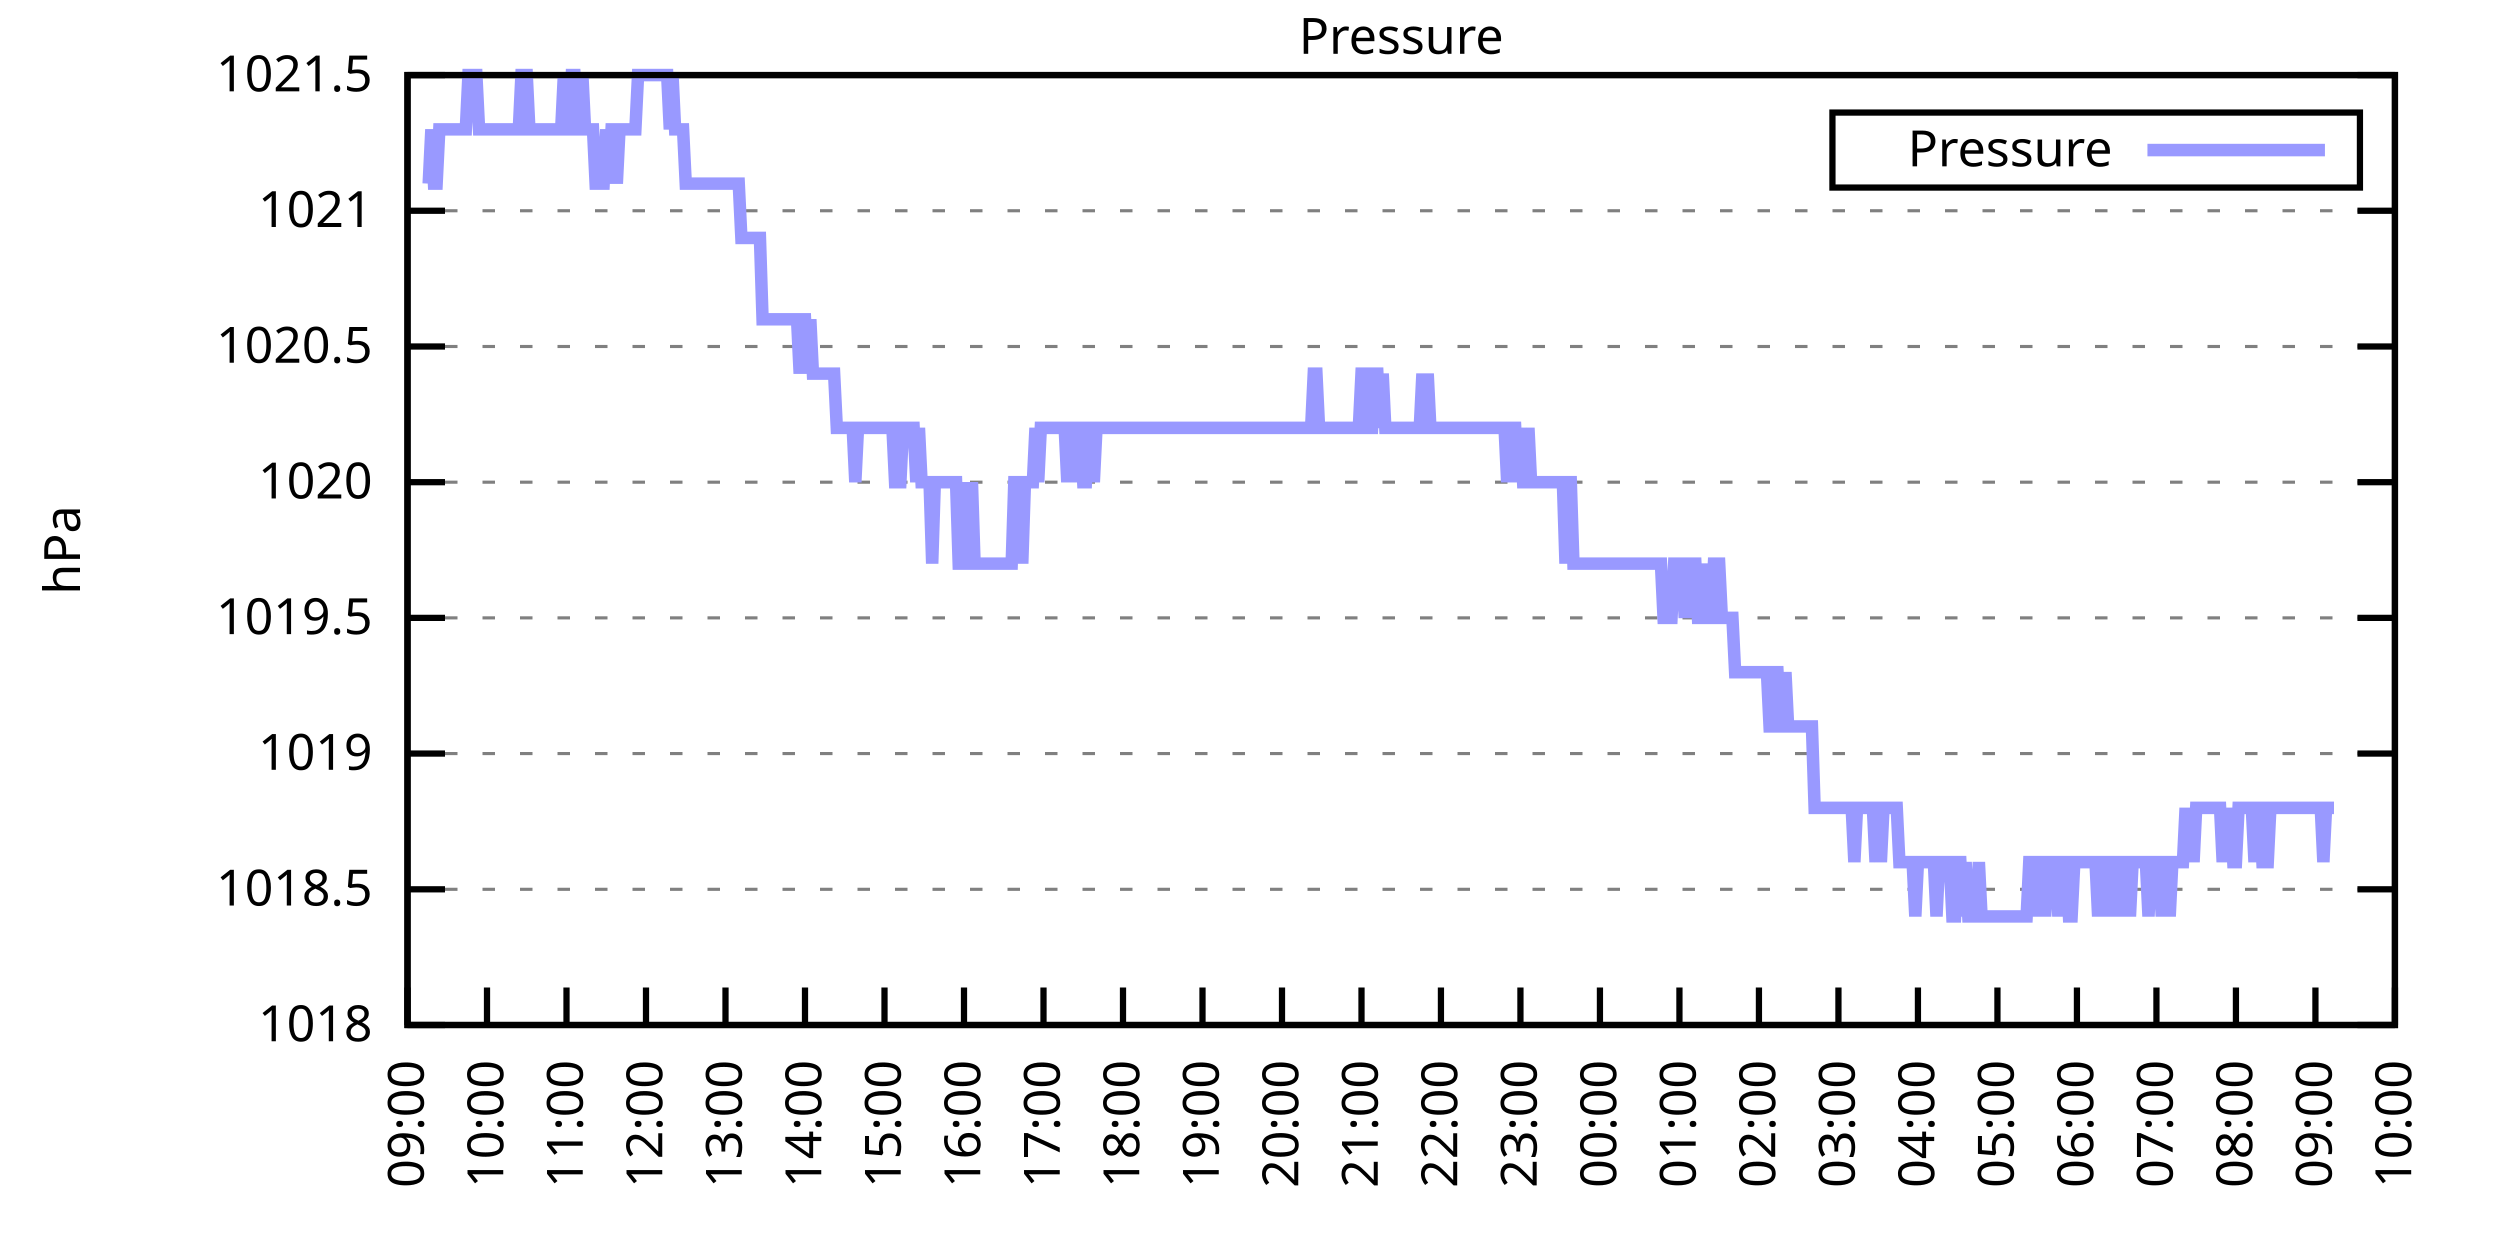
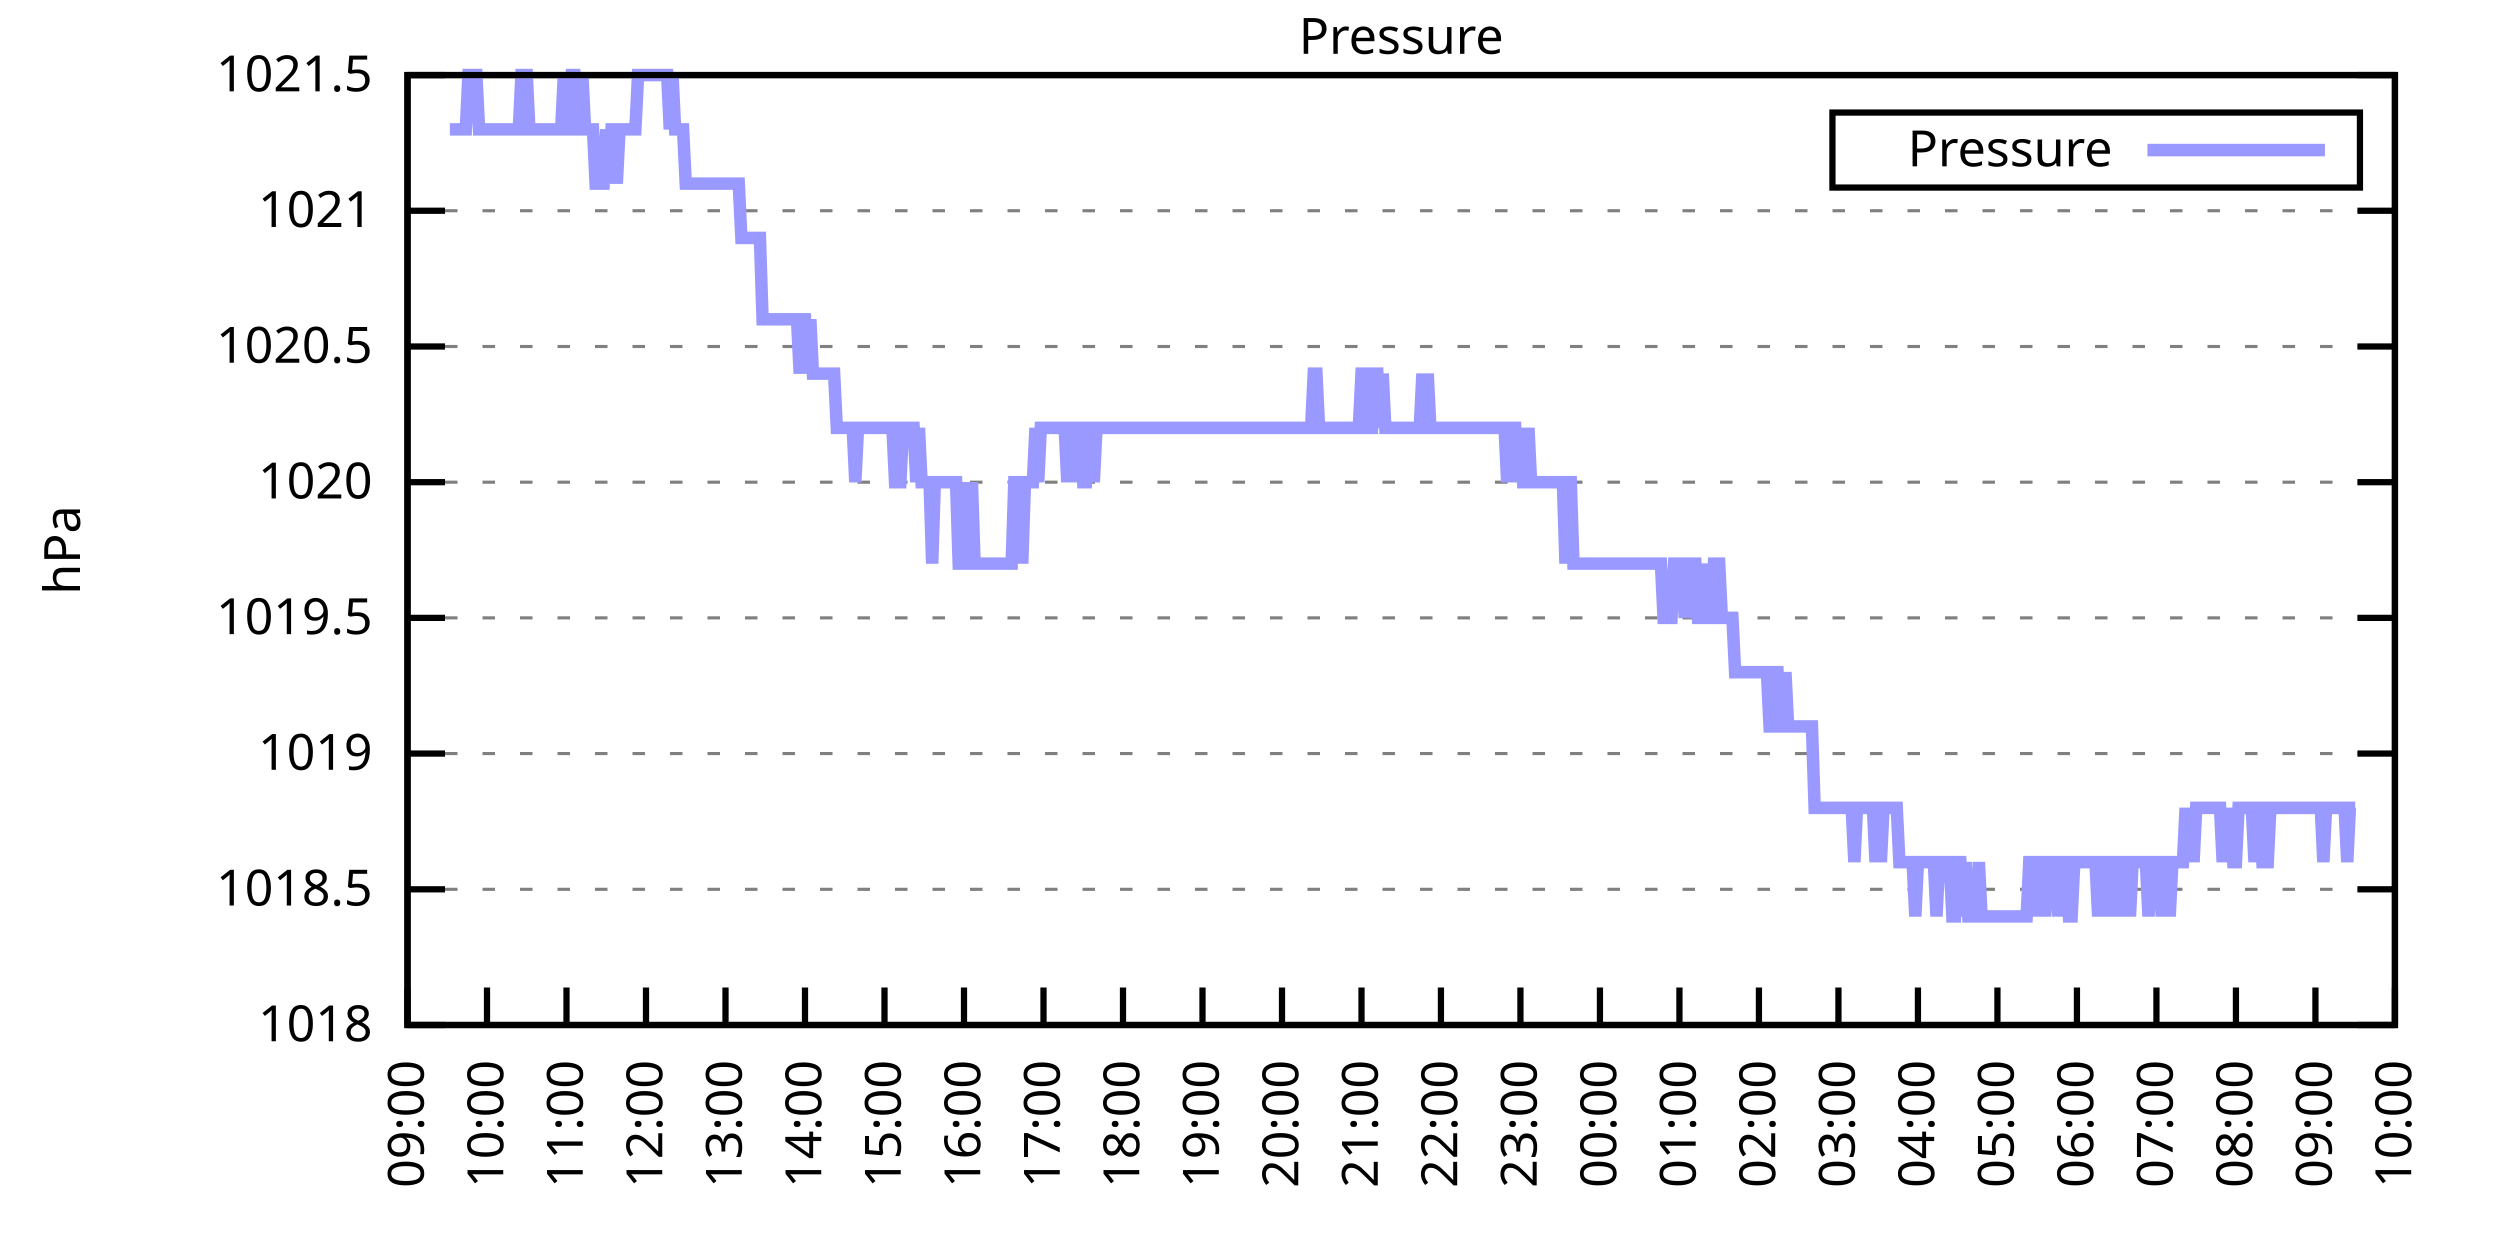
<svg xmlns="http://www.w3.org/2000/svg" xmlns:xlink="http://www.w3.org/1999/xlink" width="400" height="200" viewBox="0 0 400 200">
  <g id="gnuplot_canvas">
    <rect x="0" y="0" width="400" height="200" fill="none" />
    <defs>
      <circle id="gpDot" r="0.5" stroke-width="0.5" stroke="currentColor" />
      <path id="gpPt0" stroke-width="0.333" stroke="currentColor" d="M-1,0 h2 M0,-1 v2" />
      <path id="gpPt1" stroke-width="0.333" stroke="currentColor" d="M-1,-1 L1,1 M1,-1 L-1,1" />
      <path id="gpPt2" stroke-width="0.333" stroke="currentColor" d="M-1,0 L1,0 M0,-1 L0,1 M-1,-1 L1,1 M-1,1 L1,-1" />
      <rect id="gpPt3" stroke-width="0.333" stroke="currentColor" x="-1" y="-1" width="2" height="2" />
      <rect id="gpPt4" stroke-width="0.333" stroke="currentColor" fill="currentColor" x="-1" y="-1" width="2" height="2" />
      <circle id="gpPt5" stroke-width="0.333" stroke="currentColor" cx="0" cy="0" r="1" />
      <use xlink:href="#gpPt5" id="gpPt6" fill="currentColor" stroke="none" />
      <path id="gpPt7" stroke-width="0.333" stroke="currentColor" d="M0,-1.33 L-1.33,0.67 L1.33,0.67 z" />
      <use xlink:href="#gpPt7" id="gpPt8" fill="currentColor" stroke="none" />
      <use xlink:href="#gpPt7" id="gpPt9" stroke="currentColor" transform="rotate(180)" />
      <use xlink:href="#gpPt9" id="gpPt10" fill="currentColor" stroke="none" />
      <use xlink:href="#gpPt3" id="gpPt11" stroke="currentColor" transform="rotate(45)" />
      <use xlink:href="#gpPt11" id="gpPt12" fill="currentColor" stroke="none" />
      <path id="gpPt13" stroke-width="0.333" stroke="currentColor" d="M0,1.330 L1.265,0.411 L0.782,-1.067 L-0.782,-1.076 L-1.265,0.411 z" />
      <use xlink:href="#gpPt13" id="gpPt14" fill="currentColor" stroke="none" />
      <filter id="textbox" filterUnits="objectBoundingBox" x="0" y="0" height="1" width="1">
        <feFlood flood-color="white" flood-opacity="1" result="bgnd" />
        <feComposite in="SourceGraphic" in2="bgnd" operator="atop" />
      </filter>
      <filter id="greybox" filterUnits="objectBoundingBox" x="0" y="0" height="1" width="1">
        <feFlood flood-color="lightgrey" flood-opacity="1" result="grey" />
        <feComposite in="SourceGraphic" in2="grey" operator="atop" />
      </filter>
    </defs>
    <g fill="none" color="white" stroke="currentColor" stroke-width="1.00" stroke-linecap="butt" stroke-linejoin="miter">
</g>
    <g fill="none" color="black" stroke="currentColor" stroke-width="1.00" stroke-linecap="butt" stroke-linejoin="miter">
      <g stroke="none" shape-rendering="crispEdges">
        <polygon fill="rgb(255, 255, 255)" points="65.20,164.00 383.18,164.00 383.18,12.02 65.20,12.02 " />
      </g>
    </g>
    <g fill="none" color="black" stroke="currentColor" stroke-width="1.00" stroke-linecap="butt" stroke-linejoin="miter">
</g>
    <g fill="none" color="black" stroke="black" stroke-width="0.50" stroke-linecap="butt" stroke-linejoin="miter">
</g>
    <g fill="none" color="gray" stroke="currentColor" stroke-width="0.50" stroke-linecap="butt" stroke-linejoin="miter">
      <path stroke="gray" stroke-dasharray="2,4" class="gridline" d="M65.20,164.00 L383.19,164.00  " />
    </g>
    <g fill="none" color="gray" stroke="gray" stroke-width="1.00" stroke-linecap="butt" stroke-linejoin="miter">
</g>
    <g fill="none" color="black" stroke="currentColor" stroke-width="1.00" stroke-linecap="butt" stroke-linejoin="miter">
      <path stroke="black" d="M65.20,164.00 L71.20,164.00 M383.19,164.00 L377.19,164.00  " />
      <g transform="translate(59.60,166.60)" stroke="none" fill="black" font-family="Sans" font-size="8.00" text-anchor="end">
        <text>
          <tspan font-family="Sans"> 1018</tspan>
        </text>
      </g>
    </g>
    <g fill="none" color="black" stroke="currentColor" stroke-width="1.00" stroke-linecap="butt" stroke-linejoin="miter">
</g>
    <g fill="none" color="black" stroke="black" stroke-width="0.50" stroke-linecap="butt" stroke-linejoin="miter">
</g>
    <g fill="none" color="gray" stroke="currentColor" stroke-width="0.50" stroke-linecap="butt" stroke-linejoin="miter">
      <path stroke="gray" stroke-dasharray="2,4" class="gridline" d="M65.20,142.29 L383.19,142.29  " />
    </g>
    <g fill="none" color="gray" stroke="gray" stroke-width="1.00" stroke-linecap="butt" stroke-linejoin="miter">
</g>
    <g fill="none" color="black" stroke="currentColor" stroke-width="1.00" stroke-linecap="butt" stroke-linejoin="miter">
      <path stroke="black" d="M65.20,142.29 L71.20,142.29 M383.19,142.29 L377.19,142.29  " />
      <g transform="translate(59.60,144.89)" stroke="none" fill="black" font-family="Sans" font-size="8.00" text-anchor="end">
        <text>
          <tspan font-family="Sans"> 1018.5</tspan>
        </text>
      </g>
    </g>
    <g fill="none" color="black" stroke="currentColor" stroke-width="1.00" stroke-linecap="butt" stroke-linejoin="miter">
</g>
    <g fill="none" color="black" stroke="black" stroke-width="0.50" stroke-linecap="butt" stroke-linejoin="miter">
</g>
    <g fill="none" color="gray" stroke="currentColor" stroke-width="0.50" stroke-linecap="butt" stroke-linejoin="miter">
      <path stroke="gray" stroke-dasharray="2,4" class="gridline" d="M65.20,120.57 L383.19,120.57  " />
    </g>
    <g fill="none" color="gray" stroke="gray" stroke-width="1.00" stroke-linecap="butt" stroke-linejoin="miter">
</g>
    <g fill="none" color="black" stroke="currentColor" stroke-width="1.00" stroke-linecap="butt" stroke-linejoin="miter">
      <path stroke="black" d="M65.20,120.57 L71.20,120.57 M383.19,120.57 L377.19,120.57  " />
      <g transform="translate(59.60,123.17)" stroke="none" fill="black" font-family="Sans" font-size="8.00" text-anchor="end">
        <text>
          <tspan font-family="Sans"> 1019</tspan>
        </text>
      </g>
    </g>
    <g fill="none" color="black" stroke="currentColor" stroke-width="1.00" stroke-linecap="butt" stroke-linejoin="miter">
</g>
    <g fill="none" color="black" stroke="black" stroke-width="0.50" stroke-linecap="butt" stroke-linejoin="miter">
</g>
    <g fill="none" color="gray" stroke="currentColor" stroke-width="0.50" stroke-linecap="butt" stroke-linejoin="miter">
      <path stroke="gray" stroke-dasharray="2,4" class="gridline" d="M65.20,98.86 L383.19,98.86  " />
    </g>
    <g fill="none" color="gray" stroke="gray" stroke-width="1.00" stroke-linecap="butt" stroke-linejoin="miter">
</g>
    <g fill="none" color="black" stroke="currentColor" stroke-width="1.00" stroke-linecap="butt" stroke-linejoin="miter">
      <path stroke="black" d="M65.20,98.86 L71.20,98.86 M383.19,98.86 L377.19,98.86  " />
      <g transform="translate(59.60,101.46)" stroke="none" fill="black" font-family="Sans" font-size="8.00" text-anchor="end">
        <text>
          <tspan font-family="Sans"> 1019.5</tspan>
        </text>
      </g>
    </g>
    <g fill="none" color="black" stroke="currentColor" stroke-width="1.00" stroke-linecap="butt" stroke-linejoin="miter">
</g>
    <g fill="none" color="black" stroke="black" stroke-width="0.50" stroke-linecap="butt" stroke-linejoin="miter">
</g>
    <g fill="none" color="gray" stroke="currentColor" stroke-width="0.50" stroke-linecap="butt" stroke-linejoin="miter">
      <path stroke="gray" stroke-dasharray="2,4" class="gridline" d="M65.20,77.15 L383.19,77.15  " />
    </g>
    <g fill="none" color="gray" stroke="gray" stroke-width="1.00" stroke-linecap="butt" stroke-linejoin="miter">
</g>
    <g fill="none" color="black" stroke="currentColor" stroke-width="1.00" stroke-linecap="butt" stroke-linejoin="miter">
      <path stroke="black" d="M65.20,77.15 L71.20,77.15 M383.19,77.15 L377.19,77.15  " />
      <g transform="translate(59.60,79.75)" stroke="none" fill="black" font-family="Sans" font-size="8.00" text-anchor="end">
        <text>
          <tspan font-family="Sans"> 1020</tspan>
        </text>
      </g>
    </g>
    <g fill="none" color="black" stroke="currentColor" stroke-width="1.00" stroke-linecap="butt" stroke-linejoin="miter">
</g>
    <g fill="none" color="black" stroke="black" stroke-width="0.50" stroke-linecap="butt" stroke-linejoin="miter">
</g>
    <g fill="none" color="gray" stroke="currentColor" stroke-width="0.50" stroke-linecap="butt" stroke-linejoin="miter">
      <path stroke="gray" stroke-dasharray="2,4" class="gridline" d="M65.20,55.44 L383.19,55.44  " />
    </g>
    <g fill="none" color="gray" stroke="gray" stroke-width="1.00" stroke-linecap="butt" stroke-linejoin="miter">
</g>
    <g fill="none" color="black" stroke="currentColor" stroke-width="1.00" stroke-linecap="butt" stroke-linejoin="miter">
      <path stroke="black" d="M65.20,55.44 L71.20,55.44 M383.19,55.44 L377.19,55.44  " />
      <g transform="translate(59.60,58.04)" stroke="none" fill="black" font-family="Sans" font-size="8.00" text-anchor="end">
        <text>
          <tspan font-family="Sans"> 1020.5</tspan>
        </text>
      </g>
    </g>
    <g fill="none" color="black" stroke="currentColor" stroke-width="1.00" stroke-linecap="butt" stroke-linejoin="miter">
</g>
    <g fill="none" color="black" stroke="black" stroke-width="0.50" stroke-linecap="butt" stroke-linejoin="miter">
</g>
    <g fill="none" color="gray" stroke="currentColor" stroke-width="0.50" stroke-linecap="butt" stroke-linejoin="miter">
      <path stroke="gray" stroke-dasharray="2,4" class="gridline" d="M65.20,33.72 L383.19,33.72  " />
    </g>
    <g fill="none" color="gray" stroke="gray" stroke-width="1.00" stroke-linecap="butt" stroke-linejoin="miter">
</g>
    <g fill="none" color="black" stroke="currentColor" stroke-width="1.00" stroke-linecap="butt" stroke-linejoin="miter">
      <path stroke="black" d="M65.20,33.72 L71.20,33.72 M383.19,33.72 L377.19,33.72  " />
      <g transform="translate(59.60,36.32)" stroke="none" fill="black" font-family="Sans" font-size="8.00" text-anchor="end">
        <text>
          <tspan font-family="Sans"> 1021</tspan>
        </text>
      </g>
    </g>
    <g fill="none" color="black" stroke="currentColor" stroke-width="1.00" stroke-linecap="butt" stroke-linejoin="miter">
</g>
    <g fill="none" color="black" stroke="black" stroke-width="0.50" stroke-linecap="butt" stroke-linejoin="miter">
</g>
    <g fill="none" color="gray" stroke="currentColor" stroke-width="0.50" stroke-linecap="butt" stroke-linejoin="miter">
      <path stroke="gray" stroke-dasharray="2,4" class="gridline" d="M65.20,12.01 L383.19,12.01  " />
    </g>
    <g fill="none" color="gray" stroke="gray" stroke-width="1.00" stroke-linecap="butt" stroke-linejoin="miter">
</g>
    <g fill="none" color="black" stroke="currentColor" stroke-width="1.00" stroke-linecap="butt" stroke-linejoin="miter">
      <path stroke="black" d="M65.20,12.01 L71.20,12.01 M383.19,12.01 L377.19,12.01  " />
      <g transform="translate(59.60,14.61)" stroke="none" fill="black" font-family="Sans" font-size="8.00" text-anchor="end">
        <text>
          <tspan font-family="Sans"> 1021.5</tspan>
        </text>
      </g>
    </g>
    <g fill="none" color="black" stroke="currentColor" stroke-width="1.00" stroke-linecap="butt" stroke-linejoin="miter">
      <path stroke="black" d="M65.20,164.00 L65.20,158.00  " />
      <g transform="translate(67.80,169.60) rotate(270.00)" stroke="none" fill="black" font-family="Sans" font-size="8.00" text-anchor="end">
        <text>
          <tspan font-family="Sans">09:00</tspan>
        </text>
      </g>
    </g>
    <g fill="none" color="black" stroke="currentColor" stroke-width="1.00" stroke-linecap="butt" stroke-linejoin="miter">
      <path stroke="black" d="M77.92,164.00 L77.92,158.00  " />
      <g transform="translate(80.52,169.60) rotate(270.00)" stroke="none" fill="black" font-family="Sans" font-size="8.00" text-anchor="end">
        <text>
          <tspan font-family="Sans">10:00</tspan>
        </text>
      </g>
    </g>
    <g fill="none" color="black" stroke="currentColor" stroke-width="1.00" stroke-linecap="butt" stroke-linejoin="miter">
      <path stroke="black" d="M90.64,164.00 L90.64,158.00  " />
      <g transform="translate(93.24,169.60) rotate(270.00)" stroke="none" fill="black" font-family="Sans" font-size="8.00" text-anchor="end">
        <text>
          <tspan font-family="Sans">11:00</tspan>
        </text>
      </g>
    </g>
    <g fill="none" color="black" stroke="currentColor" stroke-width="1.00" stroke-linecap="butt" stroke-linejoin="miter">
      <path stroke="black" d="M103.36,164.00 L103.36,158.00  " />
      <g transform="translate(105.96,169.60) rotate(270.00)" stroke="none" fill="black" font-family="Sans" font-size="8.00" text-anchor="end">
        <text>
          <tspan font-family="Sans">12:00</tspan>
        </text>
      </g>
    </g>
    <g fill="none" color="black" stroke="currentColor" stroke-width="1.00" stroke-linecap="butt" stroke-linejoin="miter">
      <path stroke="black" d="M116.08,164.00 L116.08,158.00  " />
      <g transform="translate(118.68,169.60) rotate(270.00)" stroke="none" fill="black" font-family="Sans" font-size="8.00" text-anchor="end">
        <text>
          <tspan font-family="Sans">13:00</tspan>
        </text>
      </g>
    </g>
    <g fill="none" color="black" stroke="currentColor" stroke-width="1.00" stroke-linecap="butt" stroke-linejoin="miter">
      <path stroke="black" d="M128.80,164.00 L128.80,158.00  " />
      <g transform="translate(131.40,169.60) rotate(270.00)" stroke="none" fill="black" font-family="Sans" font-size="8.00" text-anchor="end">
        <text>
          <tspan font-family="Sans">14:00</tspan>
        </text>
      </g>
    </g>
    <g fill="none" color="black" stroke="currentColor" stroke-width="1.00" stroke-linecap="butt" stroke-linejoin="miter">
      <path stroke="black" d="M141.52,164.00 L141.52,158.00  " />
      <g transform="translate(144.12,169.60) rotate(270.00)" stroke="none" fill="black" font-family="Sans" font-size="8.00" text-anchor="end">
        <text>
          <tspan font-family="Sans">15:00</tspan>
        </text>
      </g>
    </g>
    <g fill="none" color="black" stroke="currentColor" stroke-width="1.00" stroke-linecap="butt" stroke-linejoin="miter">
      <path stroke="black" d="M154.24,164.00 L154.24,158.00  " />
      <g transform="translate(156.84,169.60) rotate(270.00)" stroke="none" fill="black" font-family="Sans" font-size="8.00" text-anchor="end">
        <text>
          <tspan font-family="Sans">16:00</tspan>
        </text>
      </g>
    </g>
    <g fill="none" color="black" stroke="currentColor" stroke-width="1.00" stroke-linecap="butt" stroke-linejoin="miter">
      <path stroke="black" d="M166.96,164.00 L166.96,158.00  " />
      <g transform="translate(169.56,169.60) rotate(270.00)" stroke="none" fill="black" font-family="Sans" font-size="8.00" text-anchor="end">
        <text>
          <tspan font-family="Sans">17:00</tspan>
        </text>
      </g>
    </g>
    <g fill="none" color="black" stroke="currentColor" stroke-width="1.00" stroke-linecap="butt" stroke-linejoin="miter">
      <path stroke="black" d="M179.68,164.00 L179.68,158.00  " />
      <g transform="translate(182.28,169.60) rotate(270.00)" stroke="none" fill="black" font-family="Sans" font-size="8.00" text-anchor="end">
        <text>
          <tspan font-family="Sans">18:00</tspan>
        </text>
      </g>
    </g>
    <g fill="none" color="black" stroke="currentColor" stroke-width="1.00" stroke-linecap="butt" stroke-linejoin="miter">
      <path stroke="black" d="M192.40,164.00 L192.40,158.00  " />
      <g transform="translate(195.00,169.60) rotate(270.00)" stroke="none" fill="black" font-family="Sans" font-size="8.00" text-anchor="end">
        <text>
          <tspan font-family="Sans">19:00</tspan>
        </text>
      </g>
    </g>
    <g fill="none" color="black" stroke="currentColor" stroke-width="1.00" stroke-linecap="butt" stroke-linejoin="miter">
      <path stroke="black" d="M205.12,164.00 L205.12,158.00  " />
      <g transform="translate(207.72,169.60) rotate(270.00)" stroke="none" fill="black" font-family="Sans" font-size="8.00" text-anchor="end">
        <text>
          <tspan font-family="Sans">20:00</tspan>
        </text>
      </g>
    </g>
    <g fill="none" color="black" stroke="currentColor" stroke-width="1.00" stroke-linecap="butt" stroke-linejoin="miter">
      <path stroke="black" d="M217.84,164.00 L217.84,158.00  " />
      <g transform="translate(220.44,169.60) rotate(270.00)" stroke="none" fill="black" font-family="Sans" font-size="8.00" text-anchor="end">
        <text>
          <tspan font-family="Sans">21:00</tspan>
        </text>
      </g>
    </g>
    <g fill="none" color="black" stroke="currentColor" stroke-width="1.00" stroke-linecap="butt" stroke-linejoin="miter">
      <path stroke="black" d="M230.55,164.00 L230.55,158.00  " />
      <g transform="translate(233.15,169.60) rotate(270.00)" stroke="none" fill="black" font-family="Sans" font-size="8.00" text-anchor="end">
        <text>
          <tspan font-family="Sans">22:00</tspan>
        </text>
      </g>
    </g>
    <g fill="none" color="black" stroke="currentColor" stroke-width="1.00" stroke-linecap="butt" stroke-linejoin="miter">
      <path stroke="black" d="M243.27,164.00 L243.27,158.00  " />
      <g transform="translate(245.87,169.60) rotate(270.00)" stroke="none" fill="black" font-family="Sans" font-size="8.00" text-anchor="end">
        <text>
          <tspan font-family="Sans">23:00</tspan>
        </text>
      </g>
    </g>
    <g fill="none" color="black" stroke="currentColor" stroke-width="1.00" stroke-linecap="butt" stroke-linejoin="miter">
      <path stroke="black" d="M255.99,164.00 L255.99,158.00  " />
      <g transform="translate(258.59,169.60) rotate(270.00)" stroke="none" fill="black" font-family="Sans" font-size="8.00" text-anchor="end">
        <text>
          <tspan font-family="Sans">00:00</tspan>
        </text>
      </g>
    </g>
    <g fill="none" color="black" stroke="currentColor" stroke-width="1.00" stroke-linecap="butt" stroke-linejoin="miter">
      <path stroke="black" d="M268.71,164.00 L268.71,158.00  " />
      <g transform="translate(271.31,169.60) rotate(270.00)" stroke="none" fill="black" font-family="Sans" font-size="8.00" text-anchor="end">
        <text>
          <tspan font-family="Sans">01:00</tspan>
        </text>
      </g>
    </g>
    <g fill="none" color="black" stroke="currentColor" stroke-width="1.00" stroke-linecap="butt" stroke-linejoin="miter">
      <path stroke="black" d="M281.43,164.00 L281.43,158.00  " />
      <g transform="translate(284.03,169.60) rotate(270.00)" stroke="none" fill="black" font-family="Sans" font-size="8.00" text-anchor="end">
        <text>
          <tspan font-family="Sans">02:00</tspan>
        </text>
      </g>
    </g>
    <g fill="none" color="black" stroke="currentColor" stroke-width="1.00" stroke-linecap="butt" stroke-linejoin="miter">
      <path stroke="black" d="M294.15,164.00 L294.15,158.00  " />
      <g transform="translate(296.75,169.60) rotate(270.00)" stroke="none" fill="black" font-family="Sans" font-size="8.00" text-anchor="end">
        <text>
          <tspan font-family="Sans">03:00</tspan>
        </text>
      </g>
    </g>
    <g fill="none" color="black" stroke="currentColor" stroke-width="1.00" stroke-linecap="butt" stroke-linejoin="miter">
      <path stroke="black" d="M306.87,164.00 L306.87,158.00  " />
      <g transform="translate(309.47,169.60) rotate(270.00)" stroke="none" fill="black" font-family="Sans" font-size="8.00" text-anchor="end">
        <text>
          <tspan font-family="Sans">04:00</tspan>
        </text>
      </g>
    </g>
    <g fill="none" color="black" stroke="currentColor" stroke-width="1.00" stroke-linecap="butt" stroke-linejoin="miter">
      <path stroke="black" d="M319.59,164.00 L319.59,158.00  " />
      <g transform="translate(322.19,169.60) rotate(270.00)" stroke="none" fill="black" font-family="Sans" font-size="8.00" text-anchor="end">
        <text>
          <tspan font-family="Sans">05:00</tspan>
        </text>
      </g>
    </g>
    <g fill="none" color="black" stroke="currentColor" stroke-width="1.00" stroke-linecap="butt" stroke-linejoin="miter">
      <path stroke="black" d="M332.31,164.00 L332.31,158.00  " />
      <g transform="translate(334.91,169.60) rotate(270.00)" stroke="none" fill="black" font-family="Sans" font-size="8.00" text-anchor="end">
        <text>
          <tspan font-family="Sans">06:00</tspan>
        </text>
      </g>
    </g>
    <g fill="none" color="black" stroke="currentColor" stroke-width="1.00" stroke-linecap="butt" stroke-linejoin="miter">
      <path stroke="black" d="M345.03,164.00 L345.03,158.00  " />
      <g transform="translate(347.63,169.60) rotate(270.00)" stroke="none" fill="black" font-family="Sans" font-size="8.00" text-anchor="end">
        <text>
          <tspan font-family="Sans">07:00</tspan>
        </text>
      </g>
    </g>
    <g fill="none" color="black" stroke="currentColor" stroke-width="1.00" stroke-linecap="butt" stroke-linejoin="miter">
      <path stroke="black" d="M357.75,164.00 L357.75,158.00  " />
      <g transform="translate(360.35,169.60) rotate(270.00)" stroke="none" fill="black" font-family="Sans" font-size="8.00" text-anchor="end">
        <text>
          <tspan font-family="Sans">08:00</tspan>
        </text>
      </g>
    </g>
    <g fill="none" color="black" stroke="currentColor" stroke-width="1.00" stroke-linecap="butt" stroke-linejoin="miter">
      <path stroke="black" d="M370.47,164.00 L370.47,158.00  " />
      <g transform="translate(373.07,169.60) rotate(270.00)" stroke="none" fill="black" font-family="Sans" font-size="8.00" text-anchor="end">
        <text>
          <tspan font-family="Sans">09:00</tspan>
        </text>
      </g>
    </g>
    <g fill="none" color="black" stroke="currentColor" stroke-width="1.00" stroke-linecap="butt" stroke-linejoin="miter">
      <path stroke="black" d="M383.19,164.00 L383.19,158.00  " />
      <g transform="translate(385.79,169.60) rotate(270.00)" stroke="none" fill="black" font-family="Sans" font-size="8.00" text-anchor="end">
        <text>
          <tspan font-family="Sans">10:00</tspan>
        </text>
      </g>
    </g>
    <g fill="none" color="black" stroke="currentColor" stroke-width="1.00" stroke-linecap="butt" stroke-linejoin="miter">
</g>
    <g fill="none" color="black" stroke="currentColor" stroke-width="1.00" stroke-linecap="butt" stroke-linejoin="miter">
      <path stroke="black" d="M65.20,12.01 L65.20,164.00 L383.19,164.00 L383.19,12.01 L65.20,12.01 Z  " />
    </g>
    <g fill="none" color="black" stroke="currentColor" stroke-width="1.00" stroke-linecap="butt" stroke-linejoin="miter">
</g>
    <g fill="none" color="black" stroke="currentColor" stroke-width="1.00" stroke-linecap="butt" stroke-linejoin="miter">
      <path stroke="black" d="M293.19,30.01 L293.19,18.01 L377.59,18.01 L377.59,30.01 L293.19,30.01 Z  " />
    </g>
    <g id="Pressure_plot_1">
      <g fill="none" color="white" stroke="black" stroke-width="2.00" stroke-linecap="butt" stroke-linejoin="miter">
</g>
      <g fill="none" color="black" stroke="currentColor" stroke-width="2.00" stroke-linecap="butt" stroke-linejoin="miter">
        <g transform="translate(337.99,26.61)" stroke="none" fill="black" font-family="Sans" font-size="8.00" text-anchor="end">
          <text>
            <tspan font-family="Sans">Pressure</tspan>
          </text>
        </g>
      </g>
      <g fill="none" color="black" stroke="currentColor" stroke-width="2.00" stroke-linecap="butt" stroke-linejoin="miter">
-         <path stroke="rgb(153, 153, 255)" d="M343.59,24.01 L371.99,24.01 M68.59,29.38 L69.02,20.70 L69.44,29.38 L69.86,29.38 L70.29,20.70 L70.71,20.70   L71.14,20.70 L71.56,20.70 L71.98,20.70 L72.41,20.70 L72.83,20.70 L73.26,20.70 L73.68,20.70 L74.10,20.70   L74.53,20.70 L74.95,12.01 L75.38,12.01 L75.80,12.01 L76.22,12.01 L76.65,20.70 L77.07,20.70 L77.50,20.70   L77.92,20.70 L78.34,20.70 L78.77,20.70 L79.19,20.70 L79.62,20.70 L80.04,20.70 L80.46,20.70 L80.89,20.70   L81.31,20.70 L81.74,20.70 L82.16,20.70 L82.58,20.70 L83.01,20.70 L83.43,12.01 L83.86,12.01 L84.28,12.01   L84.70,20.70 L85.13,20.70 L85.55,20.70 L85.98,20.70 L86.40,20.70 L86.82,20.70 L87.25,20.70 L87.67,20.70   L88.10,20.70 L88.52,20.70 L88.94,20.70 L89.37,20.70 L89.79,20.70 L90.22,12.01 L90.64,20.70 L91.06,20.70   L91.49,12.01 L91.91,12.01 L92.34,20.70 L92.76,20.70 L93.18,12.01 L93.61,20.70 L94.03,20.70 L94.46,20.70   L94.88,20.70 L95.30,29.38 L95.73,29.38 L96.15,29.38 L96.58,29.38 L97.00,20.70 L97.42,29.38 L97.85,20.70   L98.27,20.70 L98.69,29.38 L99.12,20.70 L99.54,20.70 L99.97,20.70 L100.39,20.70 L100.81,20.70 L101.24,20.70   L101.66,20.70 L102.09,12.01 L102.51,12.01 L102.93,12.01 L103.36,12.01 L103.78,12.01 L104.21,12.01 L104.63,12.01   L105.05,12.01 L105.48,12.01 L105.90,12.01 L106.33,12.01 L106.75,12.01 L107.17,20.70 L107.60,12.01 L108.02,20.70   L108.45,20.70 L108.87,20.70 L109.29,20.70 L109.72,29.38 L110.14,29.38 L110.57,29.38 L110.99,29.38 L111.41,29.38   L111.84,29.38 L112.26,29.38 L112.69,29.38 L113.11,29.38 L113.53,29.38 L113.96,29.38 L114.38,29.38 L114.81,29.38   L115.23,29.38 L115.65,29.38 L116.08,29.38 L116.50,29.38 L116.93,29.38 L117.35,29.38 L117.77,29.38 L118.20,29.38   L118.62,38.07 L119.05,38.07 L119.47,38.07 L119.89,38.07 L120.32,38.07 L120.74,38.07 L121.17,38.07 L121.59,38.07   L122.01,51.09 L122.44,51.09 L122.86,51.09 L123.29,51.09 L123.71,51.09 L124.13,51.09 L124.56,51.09 L124.98,51.09   L125.41,51.09 L125.83,51.09 L126.25,51.09 L126.68,51.09 L127.10,51.09 L127.53,51.09 L127.95,59.78 L128.37,51.09   L128.80,51.09 L129.22,59.78 L129.65,51.09 L130.07,59.78 L130.49,59.78 L130.92,59.78 L131.34,59.78 L131.77,59.78   L132.19,59.78 L132.61,59.78 L133.04,59.78 L133.46,59.78 L133.89,68.46 L134.31,68.46 L134.73,68.46 L135.16,68.46   L135.58,68.46 L136.01,68.46 L136.43,68.46 L136.85,77.15 L137.28,68.46 L137.70,68.46 L138.13,68.46 L138.55,68.46   L138.97,68.46 L139.40,68.46 L139.82,68.46 L140.25,68.46 L140.67,68.46 L141.09,68.46 L141.52,68.46 L141.94,68.46   L142.37,68.46 L142.79,68.46 L143.21,77.15 L143.64,77.15 L144.06,77.15 L144.49,68.46 L144.91,68.46 L145.33,68.46   L145.76,68.46 L146.18,68.46 L146.61,77.15 L147.03,68.46 L147.45,77.15 L147.88,77.15 L148.30,77.15 L148.73,77.15   L149.15,90.18 L149.57,77.15 L150.00,77.15 L150.42,77.15 L150.85,77.15 L151.27,77.15 L151.69,77.15 L152.12,77.15   L152.54,77.15 L152.97,77.15 L153.39,90.18 L153.81,90.18 L154.24,77.15 L154.66,90.18 L155.09,90.18 L155.51,77.15   L155.93,90.18 L156.36,90.18 L156.78,90.18 L157.21,90.18 L157.63,90.18 L158.05,90.18 L158.48,90.18 L158.90,90.18   L159.33,90.18 L159.75,90.18 L160.17,90.18 L160.60,90.18 L161.02,90.18 L161.44,90.18 L161.87,90.18 L162.29,77.15   L162.72,77.15 L163.14,77.15 L163.56,90.18 L163.99,77.15 L164.41,77.15 L164.84,77.15 L165.26,77.15 L165.68,68.46   L166.11,77.15 L166.53,68.46 L166.96,68.46 L167.38,68.46 L167.80,68.46 L168.23,68.46 L168.65,68.46 L169.08,68.46   L169.50,68.46 L169.92,68.46 L170.35,68.46 L170.77,77.15 L171.20,68.46 L171.62,68.46 L172.04,77.15 L172.47,68.46   L172.89,68.46 L173.32,77.15 L173.74,77.15 L174.16,68.46 L174.59,68.46 L175.01,77.15 L175.44,68.46 L175.86,68.46   L176.28,68.46 L176.71,68.46 L177.13,68.46 L177.56,68.46 L177.98,68.46 L178.40,68.46 L178.83,68.46 L179.25,68.46   L179.68,68.46 L180.10,68.46 L180.52,68.46 L180.95,68.46 L181.37,68.46 L181.80,68.46 L182.22,68.46 L182.64,68.46   L183.07,68.46 L183.49,68.46 L183.92,68.46 L184.34,68.46 L184.76,68.46 L185.19,68.46 L185.61,68.46 L186.04,68.46   L186.46,68.46 L186.88,68.46 L187.31,68.46 L187.73,68.46 L188.16,68.46 L188.58,68.46 L189.00,68.46 L189.43,68.46   L189.85,68.46 L190.28,68.46 L190.70,68.46 L191.12,68.46 L191.55,68.46 L191.97,68.46 L192.40,68.46 L192.82,68.46   L193.24,68.46 L193.67,68.46 L194.09,68.46 L194.52,68.46 L194.94,68.46 L195.36,68.46 L195.79,68.46 L196.21,68.46   L196.64,68.46 L197.06,68.46 L197.48,68.46 L197.91,68.46 L198.33,68.46 L198.76,68.46 L199.18,68.46 L199.60,68.46   L200.03,68.46 L200.45,68.46 L200.88,68.46 L201.30,68.46 L201.72,68.46 L202.15,68.46 L202.57,68.46 L203.00,68.46   L203.42,68.46 L203.84,68.46 L204.27,68.46 L204.69,68.46 L205.12,68.46 L205.54,68.46 L205.96,68.46 L206.39,68.46   L206.81,68.46 L207.24,68.46 L207.66,68.46 L208.08,68.46 L208.51,68.46 L208.93,68.46 L209.36,68.46 L209.78,68.46   L210.20,59.78 L210.63,59.78 L211.05,68.46 L211.48,68.46 L211.90,68.46 L212.32,68.46 L212.75,68.46 L213.17,68.46   L213.60,68.46 L214.02,68.46 L214.44,68.46 L214.87,68.46 L215.29,68.46 L215.72,68.46 L216.14,68.46 L216.56,68.46   L216.99,68.46 L217.41,68.46 L217.84,59.78 L218.26,59.78 L218.68,68.46 L219.11,68.46 L219.53,68.46 L219.96,59.78   L220.38,59.78 L220.80,68.46 L221.23,59.78 L221.65,68.46 L222.08,68.46 L222.50,68.46 L222.92,68.46 L223.35,68.46   L223.77,68.46 L224.20,68.46 L224.62,68.46 L225.04,68.46 L225.47,68.46 L225.89,68.46 L226.31,68.46 L226.74,68.46   L227.16,68.46 L227.59,59.78 L228.01,68.46 L228.43,59.78 L228.86,68.46 L229.28,68.46 L229.71,68.46 L230.13,68.46   L230.55,68.46 L230.98,68.46 L231.40,68.46 L231.83,68.46 L232.25,68.46 L232.67,68.46 L233.10,68.46 L233.52,68.46   L233.95,68.46 L234.37,68.46 L234.79,68.46 L235.22,68.46 L235.64,68.46 L236.07,68.46 L236.49,68.46 L236.91,68.46   L237.34,68.46 L237.76,68.46 L238.19,68.46 L238.61,68.46 L239.03,68.46 L239.46,68.46 L239.88,68.46 L240.31,68.46   L240.73,68.46 L241.15,77.15 L241.58,68.46 L242.00,68.46 L242.43,68.46 L242.85,77.15 L243.27,68.46 L243.70,77.15   L244.12,77.15 L244.55,68.46 L244.97,77.15 L245.39,77.15 L245.82,77.15 L246.24,77.15 L246.67,77.15 L247.09,77.15   L247.51,77.15 L247.94,77.15 L248.36,77.15 L248.79,77.15 L249.21,77.15 L249.63,77.15 L250.06,77.15 L250.48,90.18   L250.91,77.15 L251.33,77.15 L251.75,90.18 L252.18,90.18 L252.60,90.18 L253.03,90.18 L253.45,90.18 L253.87,90.18   L254.30,90.18 L254.72,90.18 L255.15,90.18 L255.57,90.18 L255.99,90.18 L256.42,90.18 L256.84,90.18 L257.27,90.18   L257.69,90.18 L258.11,90.18 L258.54,90.18 L258.96,90.18 L259.39,90.18 L259.81,90.18 L260.23,90.18 L260.66,90.18   L261.08,90.18 L261.51,90.18 L261.93,90.18 L262.35,90.18 L262.78,90.18 L263.20,90.18 L263.63,90.18 L264.05,90.18   L264.47,90.18 L264.90,90.18 L265.32,90.18 L265.75,90.18 L266.17,98.86 L266.59,98.86 L267.02,98.86 L267.44,98.86   L267.87,90.18 L268.29,90.18 L268.71,90.18 L269.14,90.18 L269.56,98.86 L269.99,90.18 L270.41,98.86 L270.83,90.18   L271.26,90.18 L271.68,98.86 L272.11,98.86 L272.53,98.86 L272.95,90.18 L273.38,98.86 L273.80,98.86 L274.23,90.18   L274.65,90.18 L275.07,90.18 L275.50,98.86 L275.92,98.86 L276.35,98.86 L276.77,98.86 L277.19,98.86 L277.62,107.55   L278.04,107.55 L278.47,107.55 L278.89,107.55 L279.31,107.55 L279.74,107.55 L280.16,107.55 L280.59,107.55 L281.01,107.55   L281.43,107.55 L281.86,107.55 L282.28,107.55 L282.71,107.55 L283.13,116.23 L283.55,116.23 L283.98,107.55 L284.40,107.55   L284.83,116.23 L285.25,116.23 L285.67,107.55 L286.10,116.23 L286.52,116.23 L286.95,116.23 L287.37,116.23 L287.79,116.23   L288.22,116.23 L288.64,116.23 L289.06,116.23 L289.49,116.23 L289.91,116.23 L290.34,129.26 L290.76,129.26 L291.18,129.26   L291.61,129.26 L292.03,129.26 L292.46,129.26 L292.88,129.26 L293.30,129.26 L293.73,129.26 L294.15,129.26 L294.58,129.26   L295.00,129.26 L295.42,129.26 L295.85,129.26 L296.27,129.26 L296.70,137.94 L297.12,129.26 L297.54,129.26 L297.97,129.26   L298.39,129.26 L298.82,129.26 L299.24,129.26 L299.66,129.26 L300.09,137.94 L300.51,129.26 L300.94,137.94 L301.36,129.26   L301.78,129.26 L302.21,129.26 L302.63,129.26 L303.06,129.26 L303.48,129.26 L303.90,137.94 L304.33,137.94 L304.75,137.94   L305.18,137.94 L305.60,137.94 L306.02,137.94 L306.45,146.63 L306.87,137.94 L307.30,137.94 L307.72,137.94 L308.14,137.94   L308.57,137.94 L308.99,137.94 L309.42,137.94 L309.84,146.63 L310.26,137.94 L310.69,137.94 L311.11,137.94 L311.54,137.94   L311.96,137.94 L312.38,146.63 L312.81,146.63 L313.23,137.94 L313.66,137.94 L314.08,146.63 L314.50,137.94 L314.93,146.63   L315.35,146.63 L315.78,146.63 L316.20,146.63 L316.62,137.94 L317.05,146.63 L317.47,146.63 L317.90,146.63 L318.32,146.63   L318.74,146.63 L319.17,146.63 L319.59,146.63 L320.02,146.63 L320.44,146.63 L320.86,146.63 L321.29,146.63 L321.71,146.63   L322.14,146.63 L322.56,146.63 L322.98,146.63 L323.41,146.63 L323.83,146.63 L324.26,146.63 L324.68,137.94 L325.10,137.94   L325.53,146.63 L325.95,137.94 L326.38,137.94 L326.80,137.94 L327.22,146.63 L327.65,137.94 L328.07,137.94 L328.50,137.94   L328.92,137.94 L329.34,146.63 L329.77,137.94 L330.19,137.94 L330.62,137.94 L331.04,146.63 L331.46,146.63 L331.89,137.94   L332.31,137.94 L332.74,137.94 L333.16,137.94 L333.58,137.94 L334.01,137.94 L334.43,137.94 L334.86,137.94 L335.28,137.94   L335.70,146.63 L336.13,137.94 L336.55,146.63 L336.98,137.94 L337.40,137.94 L337.82,146.63 L338.25,137.94 L338.67,137.94   L339.10,146.63 L339.52,137.94 L339.94,137.94 L340.37,137.94 L340.79,146.63 L341.22,137.94 L341.64,137.94 L342.06,137.94   L342.49,137.94 L342.91,137.94 L343.34,137.94 L343.76,146.63 L344.18,137.94 L344.61,137.94 L345.03,137.94 L345.46,137.94   L345.88,146.63 L346.30,137.94 L346.73,137.94 L347.15,146.63 L347.58,137.94 L348.00,137.94 L348.42,137.94 L348.85,137.94   L349.27,137.94 L349.70,129.26 L350.12,137.94 L350.54,129.26 L350.97,137.94 L351.39,129.26 L351.81,129.26 L352.24,129.26   L352.66,129.26 L353.09,129.26 L353.51,129.26 L353.93,129.26 L354.36,129.26 L354.78,129.26 L355.21,129.26 L355.63,137.94   L356.05,129.26 L356.48,137.94 L356.90,129.26 L357.33,137.94 L357.75,137.94 L358.17,129.26 L358.60,129.26 L359.02,129.26   L359.45,129.26 L359.87,129.26 L360.29,129.26 L360.72,137.94 L361.14,129.26 L361.57,129.26 L361.99,137.94 L362.41,137.94   L362.84,137.94 L363.26,129.26 L363.69,129.26 L364.11,129.26 L364.53,129.26 L364.96,129.26 L365.38,129.26 L365.81,129.26   L366.23,129.26 L366.65,129.26 L367.08,129.26 L367.50,129.26 L367.93,129.26 L368.35,129.26 L368.77,129.26 L369.20,129.26   L369.62,129.26 L370.05,129.26 L370.47,129.26 L370.89,129.26 L371.32,129.26 L371.74,137.94 L372.17,129.26 L372.59,129.26   L373.01,129.26 L373.44,129.26  " />
+         <path stroke="rgb(153, 153, 255)" d="M343.59,24.01 L371.99,24.01 M71.98,20.70 L72.41,20.70 L72.83,20.70 L73.26,20.70 L73.68,20.70 L74.10,20.70   L74.53,20.70 L74.95,12.01 L75.38,12.01 L75.80,12.01 L76.22,12.01 L76.65,20.70 L77.07,20.70 L77.50,20.70   L77.92,20.70 L78.34,20.70 L78.77,20.70 L79.19,20.70 L79.62,20.70 L80.04,20.70 L80.46,20.70 L80.89,20.70   L81.31,20.70 L81.74,20.70 L82.16,20.70 L82.58,20.70 L83.01,20.70 L83.43,12.01 L83.86,12.01 L84.28,12.01   L84.70,20.70 L85.13,20.70 L85.55,20.70 L85.98,20.70 L86.40,20.70 L86.82,20.70 L87.25,20.70 L87.67,20.70   L88.10,20.70 L88.52,20.70 L88.94,20.70 L89.37,20.70 L89.79,20.70 L90.22,12.01 L90.64,20.70 L91.06,20.70   L91.49,12.01 L91.91,12.01 L92.34,20.70 L92.76,20.70 L93.18,12.01 L93.61,20.70 L94.03,20.70 L94.46,20.70   L94.88,20.70 L95.30,29.38 L95.73,29.38 L96.15,29.38 L96.58,29.38 L97.00,20.70 L97.42,29.38 L97.85,20.70   L98.27,20.70 L98.69,29.38 L99.12,20.70 L99.54,20.70 L99.97,20.70 L100.39,20.70 L100.81,20.70 L101.24,20.70   L101.66,20.70 L102.09,12.01 L102.51,12.01 L102.93,12.01 L103.36,12.01 L103.78,12.01 L104.21,12.01 L104.63,12.01   L105.05,12.01 L105.48,12.01 L105.90,12.01 L106.33,12.01 L106.75,12.01 L107.17,20.70 L107.60,12.01 L108.02,20.70   L108.45,20.70 L108.87,20.70 L109.29,20.70 L109.72,29.38 L110.14,29.38 L110.57,29.38 L110.99,29.38 L111.41,29.38   L111.84,29.38 L112.26,29.38 L112.69,29.38 L113.11,29.38 L113.53,29.38 L113.96,29.38 L114.38,29.38 L114.81,29.38   L115.23,29.38 L115.65,29.38 L116.08,29.38 L116.50,29.38 L116.93,29.38 L117.35,29.38 L117.77,29.38 L118.20,29.38   L118.62,38.07 L119.05,38.07 L119.47,38.07 L119.89,38.07 L120.32,38.07 L120.74,38.07 L121.17,38.07 L121.59,38.07   L122.01,51.09 L122.44,51.09 L122.86,51.09 L123.29,51.09 L123.71,51.09 L124.13,51.09 L124.56,51.09 L124.98,51.09   L125.41,51.09 L125.83,51.09 L126.25,51.09 L126.68,51.09 L127.10,51.09 L127.53,51.09 L127.95,59.78 L128.37,51.09   L128.80,51.09 L129.22,59.78 L129.65,51.09 L130.07,59.78 L130.49,59.78 L130.92,59.78 L131.34,59.78 L131.77,59.78   L132.19,59.78 L132.61,59.78 L133.04,59.78 L133.46,59.78 L133.89,68.46 L134.31,68.46 L134.73,68.46 L135.16,68.46   L135.58,68.46 L136.01,68.46 L136.43,68.46 L136.85,77.15 L137.28,68.46 L137.70,68.46 L138.13,68.46 L138.55,68.46   L138.97,68.46 L139.40,68.46 L139.82,68.46 L140.25,68.46 L140.67,68.46 L141.09,68.46 L141.52,68.46 L141.94,68.46   L142.37,68.46 L142.79,68.46 L143.21,77.15 L143.64,77.15 L144.06,77.15 L144.49,68.46 L144.91,68.46 L145.33,68.46   L145.76,68.46 L146.18,68.46 L146.61,77.15 L147.03,68.46 L147.45,77.15 L147.88,77.15 L148.30,77.15 L148.73,77.15   L149.15,90.18 L149.57,77.15 L150.00,77.15 L150.42,77.15 L150.85,77.15 L151.27,77.15 L151.69,77.15 L152.12,77.15   L152.54,77.15 L152.97,77.15 L153.39,90.18 L153.81,90.18 L154.24,77.15 L154.66,90.18 L155.09,90.18 L155.51,77.15   L155.93,90.18 L156.36,90.18 L156.78,90.18 L157.21,90.18 L157.63,90.18 L158.05,90.18 L158.48,90.18 L158.90,90.18   L159.33,90.18 L159.75,90.18 L160.17,90.18 L160.60,90.18 L161.02,90.18 L161.44,90.18 L161.87,90.18 L162.29,77.15   L162.72,77.15 L163.14,77.15 L163.56,90.18 L163.99,77.15 L164.41,77.15 L164.84,77.15 L165.26,77.15 L165.68,68.46   L166.11,77.15 L166.53,68.46 L166.96,68.46 L167.38,68.46 L167.80,68.46 L168.23,68.46 L168.65,68.46 L169.08,68.46   L169.50,68.46 L169.92,68.46 L170.35,68.46 L170.77,77.15 L171.20,68.46 L171.62,68.46 L172.04,77.15 L172.47,68.46   L172.89,68.46 L173.32,77.15 L173.74,77.15 L174.16,68.46 L174.59,68.46 L175.01,77.15 L175.44,68.46 L175.86,68.46   L176.28,68.46 L176.71,68.46 L177.13,68.46 L177.56,68.46 L177.98,68.46 L178.40,68.46 L178.83,68.46 L179.25,68.46   L179.68,68.46 L180.10,68.46 L180.52,68.46 L180.95,68.46 L181.37,68.46 L181.80,68.46 L182.22,68.46 L182.64,68.46   L183.07,68.46 L183.49,68.46 L183.92,68.46 L184.34,68.46 L184.76,68.46 L185.19,68.46 L185.61,68.46 L186.04,68.46   L186.46,68.46 L186.88,68.46 L187.31,68.46 L187.73,68.46 L188.16,68.46 L188.58,68.46 L189.00,68.46 L189.43,68.46   L189.85,68.46 L190.28,68.46 L190.70,68.46 L191.12,68.46 L191.55,68.46 L191.97,68.46 L192.40,68.46 L192.82,68.46   L193.24,68.46 L193.67,68.46 L194.09,68.46 L194.52,68.46 L194.94,68.46 L195.36,68.46 L195.79,68.46 L196.21,68.46   L196.64,68.46 L197.06,68.46 L197.48,68.46 L197.91,68.46 L198.33,68.46 L198.76,68.46 L199.18,68.46 L199.60,68.46   L200.03,68.46 L200.45,68.46 L200.88,68.46 L201.30,68.46 L201.72,68.46 L202.15,68.46 L202.57,68.46 L203.00,68.46   L203.42,68.46 L203.84,68.46 L204.27,68.46 L204.69,68.46 L205.12,68.46 L205.54,68.46 L205.96,68.46 L206.39,68.46   L206.81,68.46 L207.24,68.46 L207.66,68.46 L208.08,68.46 L208.51,68.46 L208.93,68.46 L209.36,68.46 L209.78,68.46   L210.20,59.78 L210.63,59.78 L211.05,68.46 L211.48,68.46 L211.90,68.46 L212.32,68.46 L212.75,68.46 L213.17,68.46   L213.60,68.46 L214.02,68.46 L214.44,68.46 L214.87,68.46 L215.29,68.46 L215.72,68.46 L216.14,68.46 L216.56,68.46   L216.99,68.46 L217.41,68.46 L217.84,59.78 L218.26,59.78 L218.68,68.46 L219.11,68.46 L219.53,68.46 L219.96,59.78   L220.38,59.78 L220.80,68.46 L221.23,59.78 L221.65,68.46 L222.08,68.46 L222.50,68.46 L222.92,68.46 L223.35,68.46   L223.77,68.46 L224.20,68.46 L224.62,68.46 L225.04,68.46 L225.47,68.46 L225.89,68.46 L226.31,68.46 L226.74,68.46   L227.16,68.46 L227.59,59.78 L228.01,68.46 L228.43,59.78 L228.86,68.46 L229.28,68.46 L229.71,68.46 L230.13,68.46   L230.55,68.46 L230.98,68.46 L231.40,68.46 L231.83,68.46 L232.25,68.46 L232.67,68.46 L233.10,68.46 L233.52,68.46   L233.95,68.46 L234.37,68.46 L234.79,68.46 L235.22,68.46 L235.64,68.46 L236.07,68.46 L236.49,68.46 L236.91,68.46   L237.34,68.46 L237.76,68.46 L238.19,68.46 L238.61,68.46 L239.03,68.46 L239.46,68.46 L239.88,68.46 L240.31,68.46   L240.73,68.46 L241.15,77.15 L241.58,68.46 L242.00,68.46 L242.43,68.46 L242.85,77.15 L243.27,68.46 L243.70,77.15   L244.12,77.15 L244.55,68.46 L244.97,77.15 L245.39,77.15 L245.82,77.15 L246.24,77.15 L246.67,77.15 L247.09,77.15   L247.51,77.15 L247.94,77.15 L248.36,77.15 L248.79,77.15 L249.21,77.15 L249.63,77.15 L250.06,77.15 L250.48,90.18   L250.91,77.15 L251.33,77.15 L251.75,90.18 L252.18,90.18 L252.60,90.18 L253.03,90.18 L253.45,90.18 L253.87,90.18   L254.30,90.18 L254.72,90.18 L255.15,90.18 L255.57,90.18 L255.99,90.18 L256.42,90.18 L256.84,90.18 L257.27,90.18   L257.69,90.18 L258.11,90.18 L258.54,90.18 L258.96,90.18 L259.39,90.18 L259.81,90.18 L260.23,90.18 L260.66,90.18   L261.08,90.18 L261.51,90.18 L261.93,90.18 L262.35,90.18 L262.78,90.18 L263.20,90.18 L263.63,90.18 L264.05,90.18   L264.47,90.18 L264.90,90.18 L265.32,90.18 L265.75,90.18 L266.17,98.86 L266.59,98.86 L267.02,98.86 L267.44,98.86   L267.87,90.18 L268.29,90.18 L268.71,90.18 L269.14,90.18 L269.56,98.86 L269.99,90.18 L270.41,98.86 L270.83,90.18   L271.26,90.18 L271.68,98.86 L272.11,98.86 L272.53,98.86 L272.95,90.18 L273.38,98.86 L273.80,98.86 L274.23,90.18   L274.65,90.18 L275.07,90.18 L275.50,98.86 L275.92,98.86 L276.35,98.86 L276.77,98.86 L277.19,98.86 L277.62,107.55   L278.04,107.55 L278.47,107.55 L278.89,107.55 L279.31,107.55 L279.74,107.55 L280.16,107.55 L280.59,107.55 L281.01,107.55   L281.43,107.55 L281.86,107.55 L282.28,107.55 L282.71,107.55 L283.13,116.23 L283.55,116.23 L283.98,107.55 L284.40,107.55   L284.83,116.23 L285.25,116.23 L285.67,107.55 L286.10,116.23 L286.52,116.23 L286.95,116.23 L287.37,116.23 L287.79,116.23   L288.22,116.23 L288.64,116.23 L289.06,116.23 L289.49,116.23 L289.91,116.23 L290.34,129.26 L290.76,129.26 L291.18,129.26   L291.61,129.26 L292.03,129.26 L292.46,129.26 L292.88,129.26 L293.30,129.26 L293.73,129.26 L294.15,129.26 L294.58,129.26   L295.00,129.26 L295.42,129.26 L295.85,129.26 L296.27,129.26 L296.70,137.94 L297.12,129.26 L297.54,129.26 L297.97,129.26   L298.39,129.26 L298.82,129.26 L299.24,129.26 L299.66,129.26 L300.09,137.94 L300.51,129.26 L300.94,137.94 L301.36,129.26   L301.78,129.26 L302.21,129.26 L302.63,129.26 L303.06,129.26 L303.48,129.26 L303.90,137.94 L304.33,137.94 L304.75,137.94   L305.18,137.94 L305.60,137.94 L306.02,137.94 L306.45,146.63 L306.87,137.94 L307.30,137.94 L307.72,137.94 L308.14,137.94   L308.57,137.94 L308.99,137.94 L309.42,137.94 L309.84,146.63 L310.26,137.94 L310.69,137.94 L311.11,137.94 L311.54,137.94   L311.96,137.94 L312.38,146.63 L312.81,146.63 L313.23,137.94 L313.66,137.94 L314.08,146.63 L314.50,137.94 L314.93,146.63   L315.35,146.63 L315.78,146.63 L316.20,146.63 L316.62,137.94 L317.05,146.63 L317.47,146.63 L317.90,146.63 L318.32,146.63   L318.74,146.63 L319.17,146.63 L319.59,146.63 L320.02,146.63 L320.44,146.63 L320.86,146.63 L321.29,146.63 L321.71,146.63   L322.14,146.63 L322.56,146.63 L322.98,146.63 L323.41,146.63 L323.83,146.63 L324.26,146.63 L324.68,137.94 L325.10,137.94   L325.53,146.63 L325.95,137.94 L326.38,137.94 L326.80,137.94 L327.22,146.63 L327.65,137.94 L328.07,137.94 L328.50,137.94   L328.92,137.94 L329.34,146.63 L329.77,137.94 L330.19,137.94 L330.62,137.94 L331.04,146.63 L331.46,146.63 L331.89,137.94   L332.31,137.94 L332.74,137.94 L333.16,137.94 L333.58,137.94 L334.01,137.94 L334.43,137.94 L334.86,137.94 L335.28,137.94   L335.70,146.63 L336.13,137.94 L336.55,146.63 L336.98,137.94 L337.40,137.94 L337.82,146.63 L338.25,137.94 L338.67,137.94   L339.10,146.63 L339.52,137.94 L339.94,137.94 L340.37,137.94 L340.79,146.63 L341.22,137.94 L341.64,137.94 L342.06,137.94   L342.49,137.94 L342.91,137.94 L343.34,137.94 L343.76,146.63 L344.18,137.94 L344.61,137.94 L345.03,137.94 L345.46,137.94   L345.88,146.63 L346.30,137.94 L346.73,137.94 L347.15,146.63 L347.58,137.94 L348.00,137.94 L348.42,137.94 L348.85,137.94   L349.27,137.94 L349.70,129.26 L350.12,137.94 L350.54,129.26 L350.97,137.94 L351.39,129.26 L351.81,129.26 L352.24,129.26   L352.66,129.26 L353.09,129.26 L353.51,129.26 L353.93,129.26 L354.36,129.26 L354.78,129.26 L355.21,129.26 L355.63,137.94   L356.05,129.26 L356.48,137.94 L356.90,129.26 L357.33,137.94 L357.75,137.94 L358.17,129.26 L358.60,129.26 L359.02,129.26   L359.45,129.26 L359.87,129.26 L360.29,129.26 L360.72,137.94 L361.14,129.26 L361.57,129.26 L361.99,137.94 L362.41,137.94   L362.84,137.94 L363.26,129.26 L363.69,129.26 L364.11,129.26 L364.53,129.26 L364.96,129.26 L365.38,129.26 L365.81,129.26   L366.23,129.26 L366.65,129.26 L367.08,129.26 L367.50,129.26 L367.93,129.26 L368.35,129.26 L368.77,129.26 L369.20,129.26   L369.62,129.26 L370.05,129.26 L370.47,129.26 L370.89,129.26 L371.32,129.26 L371.74,137.94 L372.17,129.26 L372.59,129.26   L373.01,129.26 L373.44,129.26 L373.86,129.26 L374.29,129.26 L374.71,129.26 L375.13,129.26 L375.56,137.94 L375.98,129.26   L376.41,129.26 L376.83,129.26  " />
      </g>
    </g>
    <g fill="none" color="black" stroke="currentColor" stroke-width="2.00" stroke-linecap="butt" stroke-linejoin="miter">
</g>
    <g fill="none" color="black" stroke="black" stroke-width="1.00" stroke-linecap="butt" stroke-linejoin="miter">
</g>
    <g fill="none" color="black" stroke="currentColor" stroke-width="1.00" stroke-linecap="butt" stroke-linejoin="miter">
      <path stroke="black" d="M65.20,12.01 L65.20,164.00 L383.19,164.00 L383.19,12.01 L65.20,12.01 Z  " />
      <g transform="translate(12.80,88.01) rotate(270.00)" stroke="none" fill="black" font-family="Sans" font-size="8.00" text-anchor="middle">
        <text>
          <tspan font-family="Sans">hPa</tspan>
        </text>
      </g>
    </g>
    <g fill="none" color="black" stroke="currentColor" stroke-width="1.00" stroke-linecap="butt" stroke-linejoin="miter">
</g>
    <g fill="none" color="black" stroke="currentColor" stroke-width="1.00" stroke-linecap="butt" stroke-linejoin="miter">
      <g transform="translate(224.19,8.61)" stroke="none" fill="black" font-family="Sans" font-size="8.00" text-anchor="middle">
        <text>
          <tspan font-family="Sans">Pressure</tspan>
        </text>
      </g>
    </g>
    <g fill="none" color="black" stroke="currentColor" stroke-width="1.00" stroke-linecap="butt" stroke-linejoin="miter">
</g>
  </g>
</svg>
